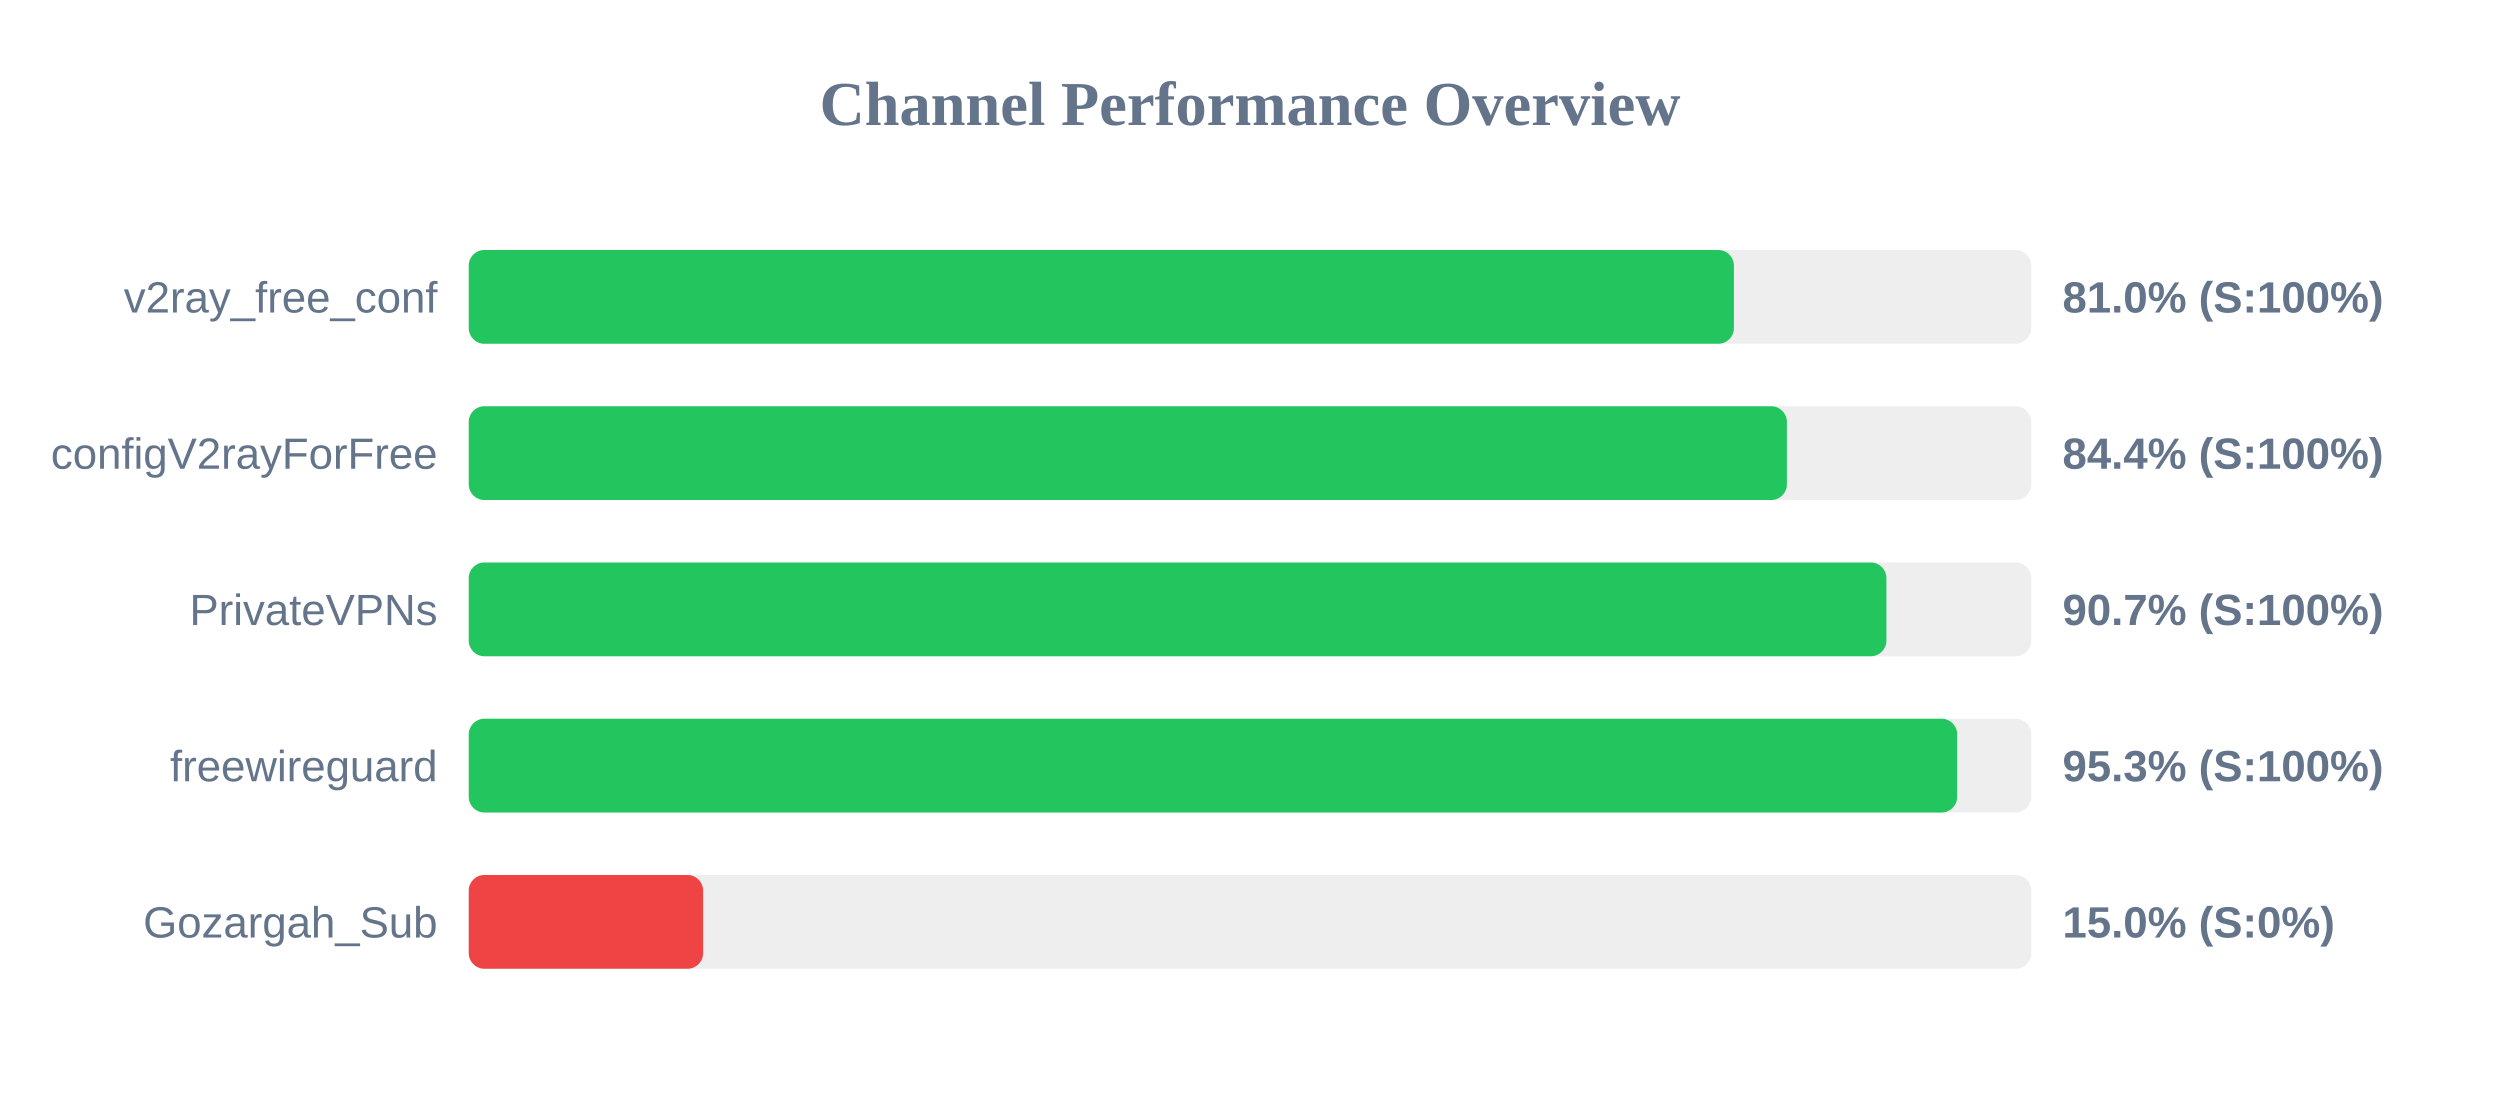
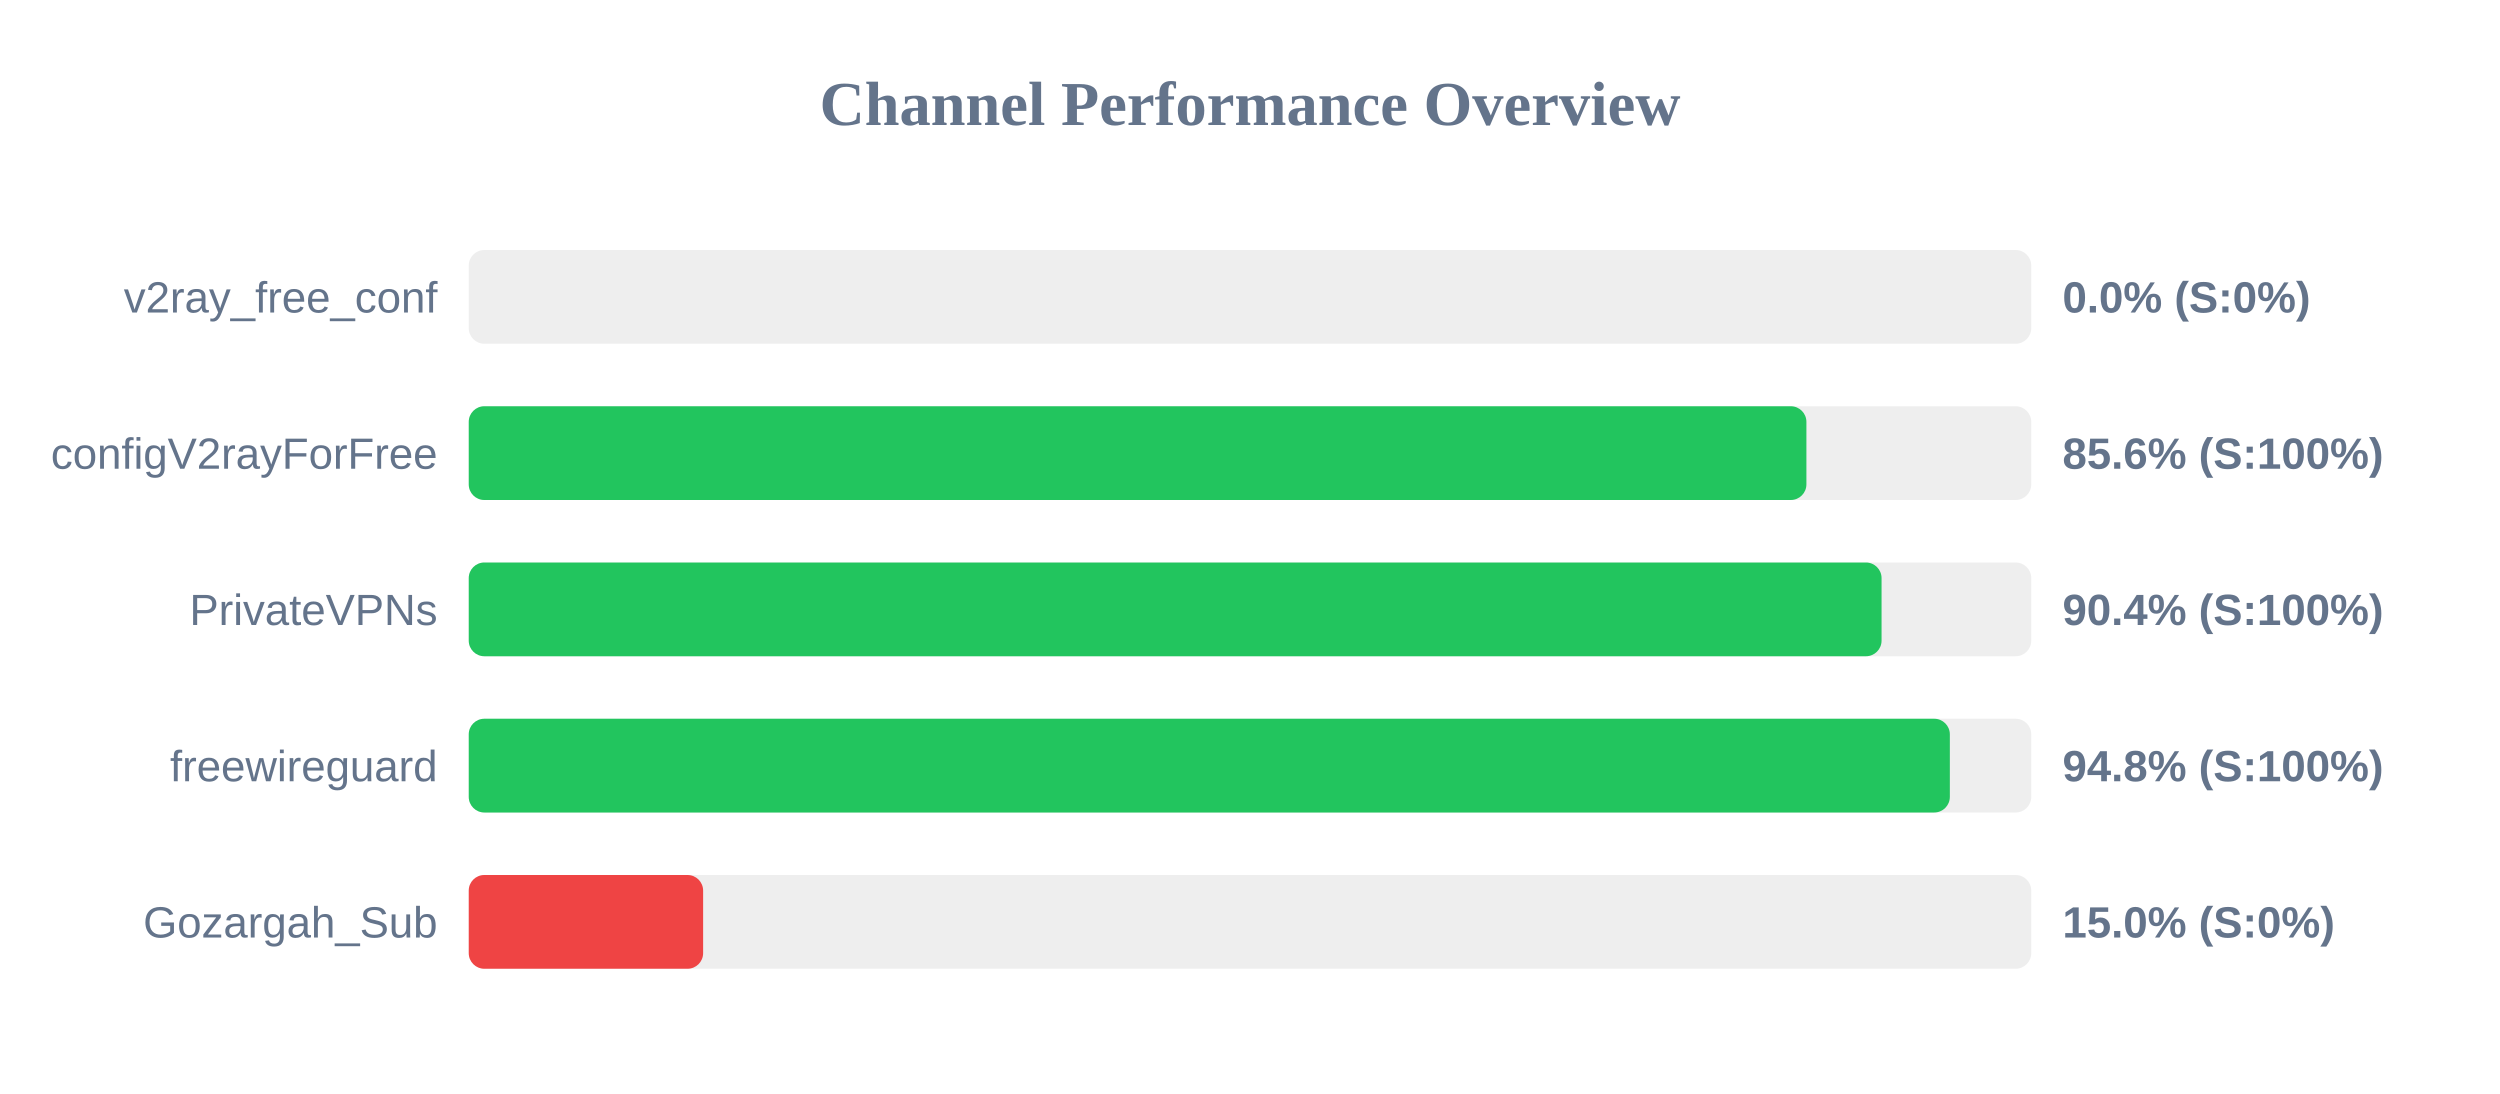
<svg xmlns="http://www.w3.org/2000/svg" width="800" height="350" version="1.1">
  <style>
        .row { font: 14px Arial; fill: #64748b; }
        .score { font: bold 14px Arial; fill: #64748b; }
    </style>
  <text x="400" y="40" text-anchor="middle" font-size="20px" font-weight="bold" fill="#64748b">Channel Performance Overview</text>
  <rect x="150" y="80" width="500" height="30" fill="#eee" rx="5" />
-   <rect x="150" y="80" width="404.85" height="30" fill="#22c55e" rx="5" />
+   <rect x="150" y="80" width="0.0" height="30" fill="#ef4444" rx="5" />
  <text x="140" y="100" text-anchor="end" class="row">v2ray_free_conf</text>
-   <text x="660" y="100" text-anchor="start" class="score">81.0% (S:100%)</text>
+   <text x="660" y="100" text-anchor="start" class="score">0.0% (S:0%)</text>
  <rect x="150" y="130" width="500" height="30" fill="#eee" rx="5" />
-   <rect x="150" y="130" width="421.8" height="30" fill="#22c55e" rx="5" />
+   <rect x="150" y="130" width="428.05" height="30" fill="#22c55e" rx="5" />
  <text x="140" y="150" text-anchor="end" class="row">configV2rayForFree</text>
-   <text x="660" y="150" text-anchor="start" class="score">84.4% (S:100%)</text>
+   <text x="660" y="150" text-anchor="start" class="score">85.6% (S:100%)</text>
  <rect x="150" y="180" width="500" height="30" fill="#eee" rx="5" />
-   <rect x="150" y="180" width="453.65" height="30" fill="#22c55e" rx="5" />
+   <rect x="150" y="180" width="452.1" height="30" fill="#22c55e" rx="5" />
  <text x="140" y="200" text-anchor="end" class="row">PrivateVPNs</text>
-   <text x="660" y="200" text-anchor="start" class="score">90.7% (S:100%)</text>
+   <text x="660" y="200" text-anchor="start" class="score">90.4% (S:100%)</text>
  <rect x="150" y="230" width="500" height="30" fill="#eee" rx="5" />
-   <rect x="150" y="230" width="476.3" height="30" fill="#22c55e" rx="5" />
+   <rect x="150" y="230" width="473.95" height="30" fill="#22c55e" rx="5" />
  <text x="140" y="250" text-anchor="end" class="row">freewireguard</text>
-   <text x="660" y="250" text-anchor="start" class="score">95.3% (S:100%)</text>
+   <text x="660" y="250" text-anchor="start" class="score">94.8% (S:100%)</text>
  <rect x="150" y="280" width="500" height="30" fill="#eee" rx="5" />
  <rect x="150" y="280" width="75.0" height="30" fill="#ef4444" rx="5" />
  <text x="140" y="300" text-anchor="end" class="row">Gozargah_Sub</text>
  <text x="660" y="300" text-anchor="start" class="score">15.0% (S:0%)</text>
</svg>
